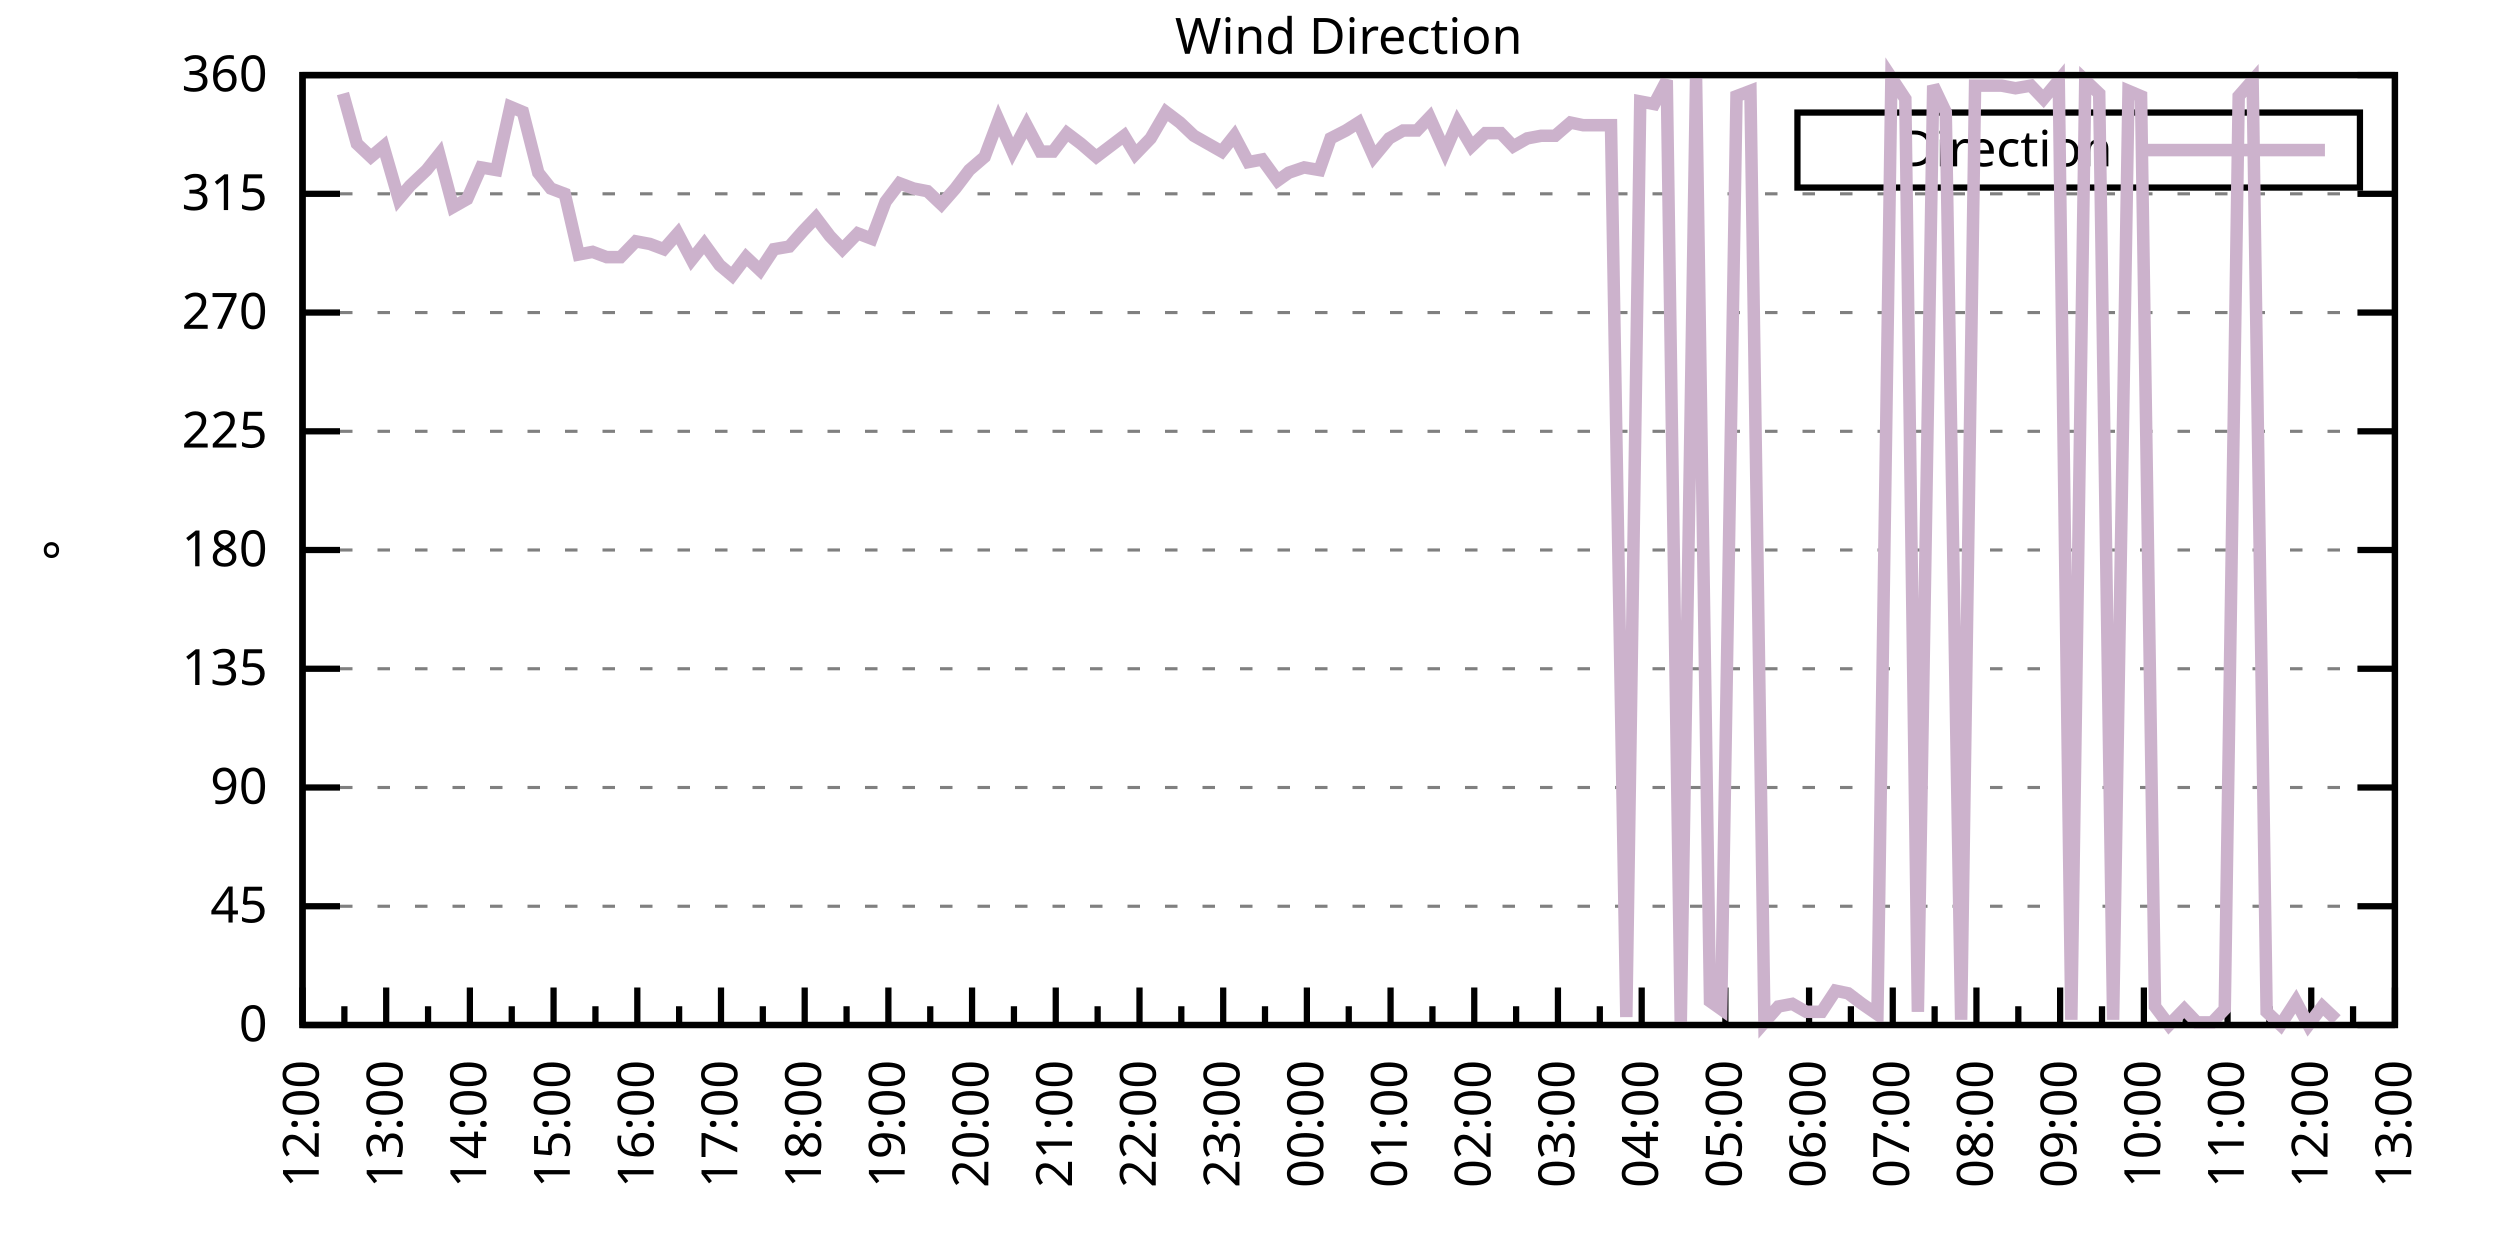
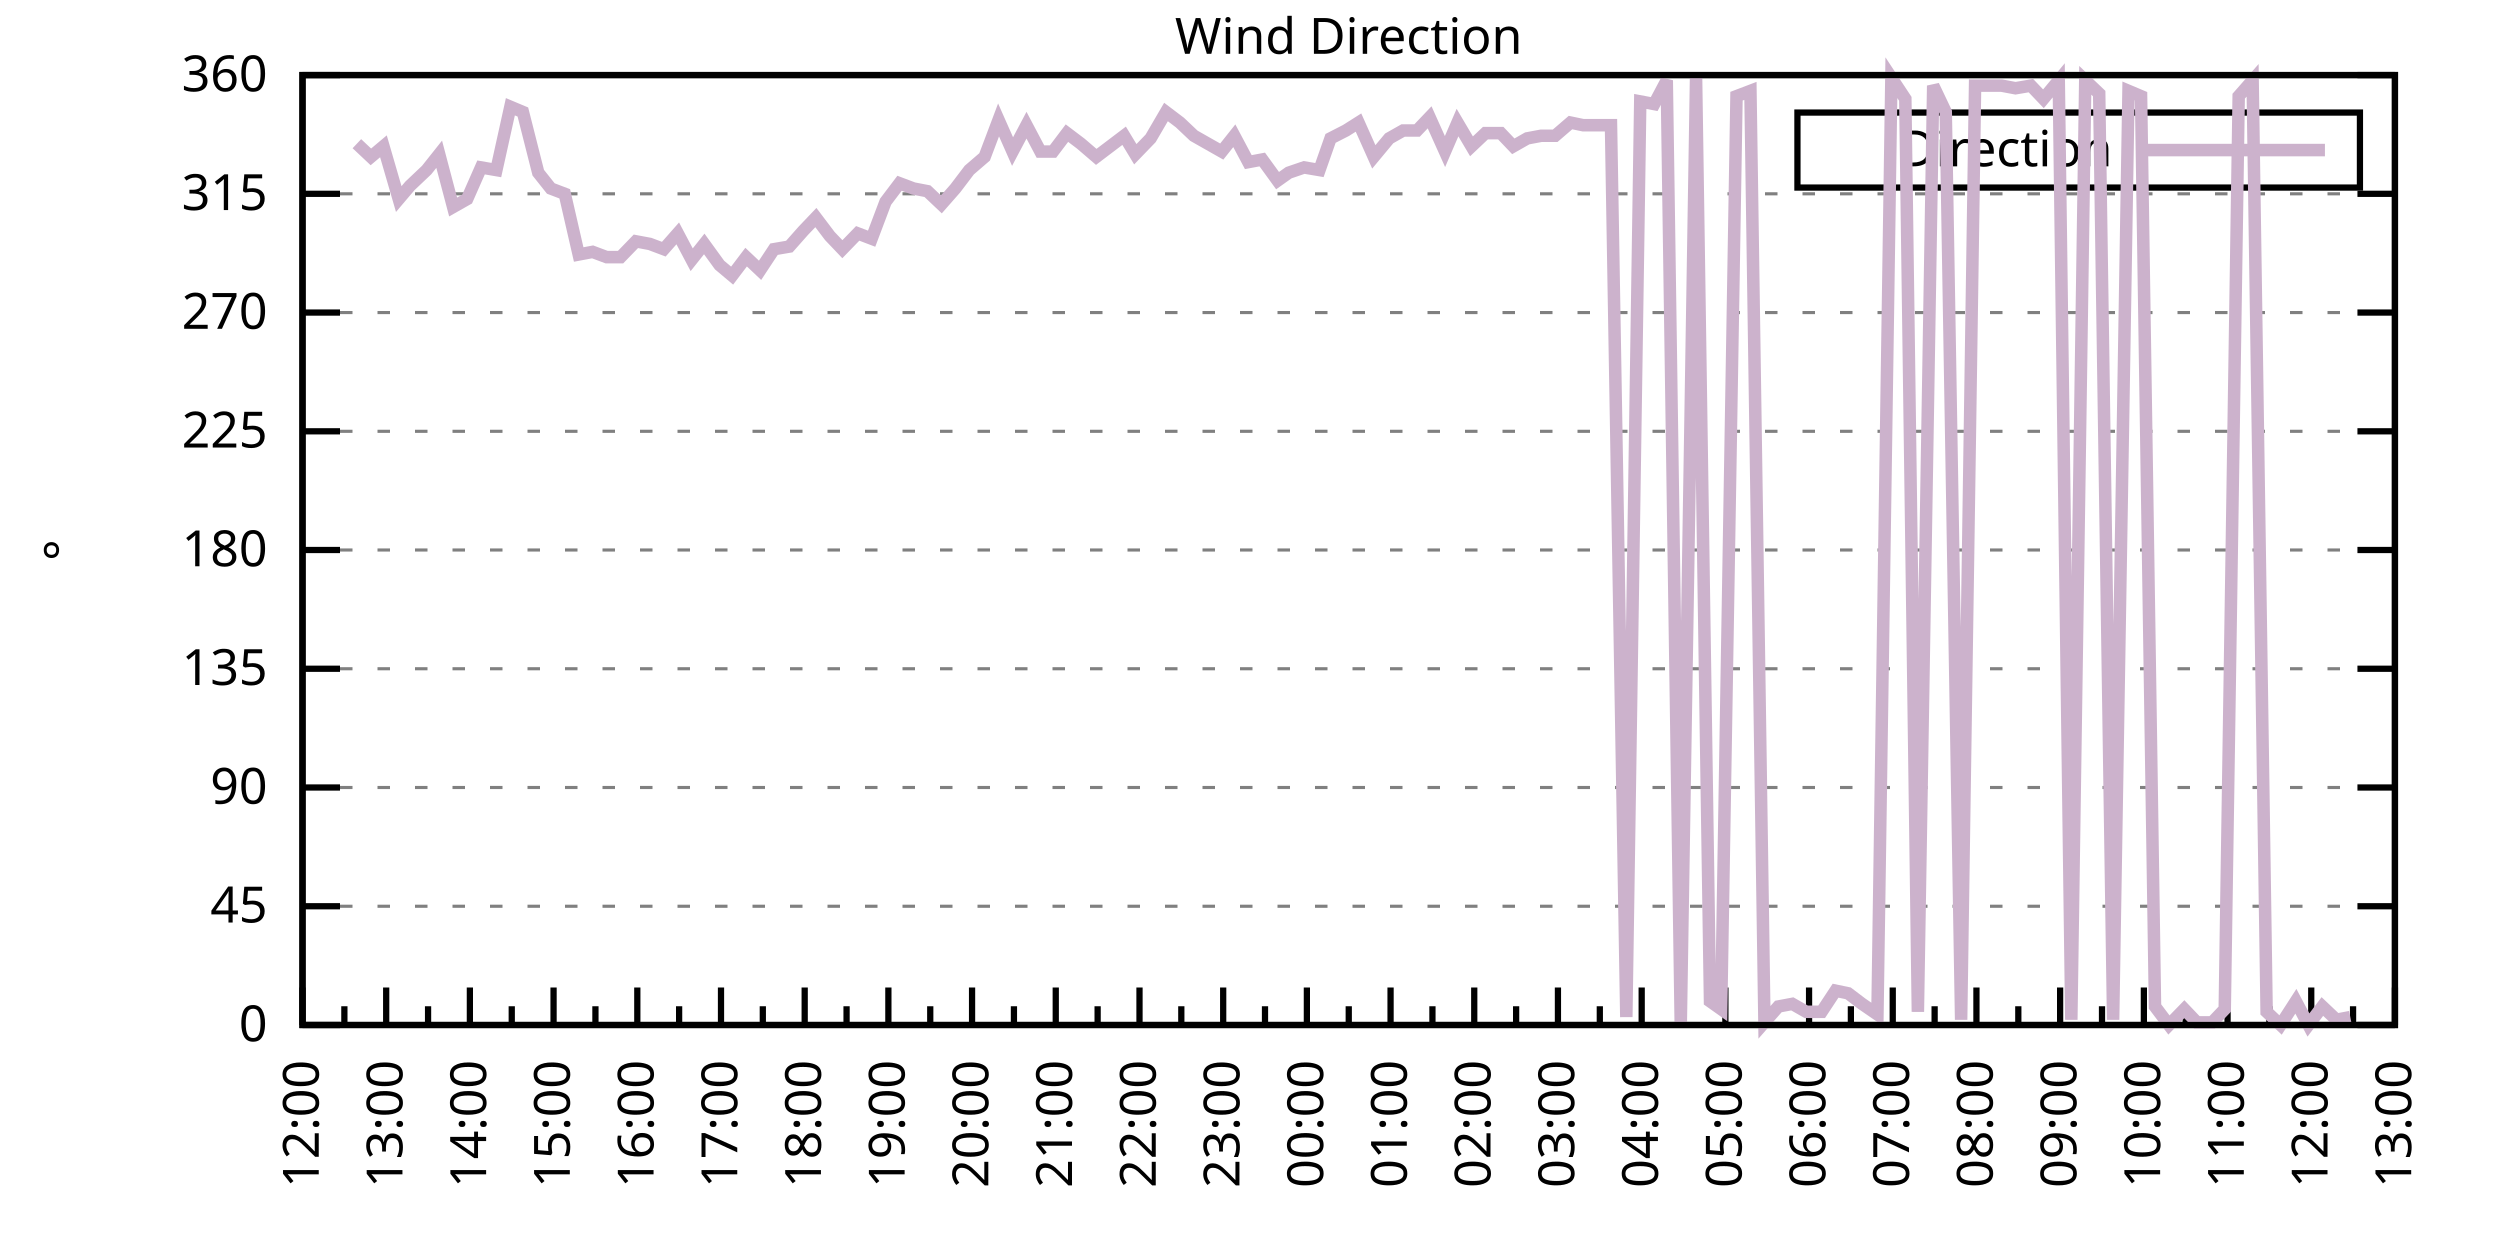
<svg xmlns="http://www.w3.org/2000/svg" xmlns:xlink="http://www.w3.org/1999/xlink" width="400" height="200" viewBox="0 0 400 200">
  <g id="gnuplot_canvas">
    <rect x="0" y="0" width="400" height="200" fill="none" />
    <defs>
      <circle id="gpDot" r="0.5" stroke-width="0.5" stroke="currentColor" />
      <path id="gpPt0" stroke-width="0.333" stroke="currentColor" d="M-1,0 h2 M0,-1 v2" />
      <path id="gpPt1" stroke-width="0.333" stroke="currentColor" d="M-1,-1 L1,1 M1,-1 L-1,1" />
      <path id="gpPt2" stroke-width="0.333" stroke="currentColor" d="M-1,0 L1,0 M0,-1 L0,1 M-1,-1 L1,1 M-1,1 L1,-1" />
      <rect id="gpPt3" stroke-width="0.333" stroke="currentColor" x="-1" y="-1" width="2" height="2" />
      <rect id="gpPt4" stroke-width="0.333" stroke="currentColor" fill="currentColor" x="-1" y="-1" width="2" height="2" />
      <circle id="gpPt5" stroke-width="0.333" stroke="currentColor" cx="0" cy="0" r="1" />
      <use xlink:href="#gpPt5" id="gpPt6" fill="currentColor" stroke="none" />
      <path id="gpPt7" stroke-width="0.333" stroke="currentColor" d="M0,-1.33 L-1.33,0.67 L1.33,0.67 z" />
      <use xlink:href="#gpPt7" id="gpPt8" fill="currentColor" stroke="none" />
      <use xlink:href="#gpPt7" id="gpPt9" stroke="currentColor" transform="rotate(180)" />
      <use xlink:href="#gpPt9" id="gpPt10" fill="currentColor" stroke="none" />
      <use xlink:href="#gpPt3" id="gpPt11" stroke="currentColor" transform="rotate(45)" />
      <use xlink:href="#gpPt11" id="gpPt12" fill="currentColor" stroke="none" />
      <path id="gpPt13" stroke-width="0.333" stroke="currentColor" d="M0,1.330 L1.265,0.411 L0.782,-1.067 L-0.782,-1.076 L-1.265,0.411 z" />
      <use xlink:href="#gpPt13" id="gpPt14" fill="currentColor" stroke="none" />
      <filter id="textbox" filterUnits="objectBoundingBox" x="0" y="0" height="1" width="1">
        <feFlood flood-color="white" flood-opacity="1" result="bgnd" />
        <feComposite in="SourceGraphic" in2="bgnd" operator="atop" />
      </filter>
      <filter id="greybox" filterUnits="objectBoundingBox" x="0" y="0" height="1" width="1">
        <feFlood flood-color="lightgrey" flood-opacity="1" result="grey" />
        <feComposite in="SourceGraphic" in2="grey" operator="atop" />
      </filter>
    </defs>
    <g fill="none" color="white" stroke="currentColor" stroke-width="1.00" stroke-linecap="butt" stroke-linejoin="miter">
</g>
    <g fill="none" color="black" stroke="currentColor" stroke-width="1.00" stroke-linecap="butt" stroke-linejoin="miter">
      <g stroke="none" shape-rendering="crispEdges">
        <polygon fill="rgb(255, 255, 255)" points="48.40,164.00 383.18,164.00 383.18,12.02 48.40,12.02 " />
      </g>
    </g>
    <g fill="none" color="black" stroke="currentColor" stroke-width="1.00" stroke-linecap="butt" stroke-linejoin="miter">
</g>
    <g fill="none" color="black" stroke="black" stroke-width="0.50" stroke-linecap="butt" stroke-linejoin="miter">
</g>
    <g fill="none" color="gray" stroke="currentColor" stroke-width="0.50" stroke-linecap="butt" stroke-linejoin="miter">
      <path stroke="gray" stroke-dasharray="2,4" class="gridline" d="M48.40,164.00 L383.19,164.00  " />
    </g>
    <g fill="none" color="gray" stroke="gray" stroke-width="1.00" stroke-linecap="butt" stroke-linejoin="miter">
</g>
    <g fill="none" color="black" stroke="currentColor" stroke-width="1.00" stroke-linecap="butt" stroke-linejoin="miter">
      <path stroke="black" d="M48.40,164.00 L54.40,164.00 M383.19,164.00 L377.19,164.00  " />
      <g transform="translate(42.80,166.60)" stroke="none" fill="black" font-family="Sans" font-size="8.00" text-anchor="end">
        <text>
          <tspan font-family="Sans"> 0</tspan>
        </text>
      </g>
    </g>
    <g fill="none" color="black" stroke="currentColor" stroke-width="1.00" stroke-linecap="butt" stroke-linejoin="miter">
</g>
    <g fill="none" color="black" stroke="black" stroke-width="0.50" stroke-linecap="butt" stroke-linejoin="miter">
</g>
    <g fill="none" color="gray" stroke="currentColor" stroke-width="0.50" stroke-linecap="butt" stroke-linejoin="miter">
      <path stroke="gray" stroke-dasharray="2,4" class="gridline" d="M48.40,145.00 L383.19,145.00  " />
    </g>
    <g fill="none" color="gray" stroke="gray" stroke-width="1.00" stroke-linecap="butt" stroke-linejoin="miter">
</g>
    <g fill="none" color="black" stroke="currentColor" stroke-width="1.00" stroke-linecap="butt" stroke-linejoin="miter">
      <path stroke="black" d="M48.40,145.00 L54.40,145.00 M383.19,145.00 L377.19,145.00  " />
      <g transform="translate(42.80,147.60)" stroke="none" fill="black" font-family="Sans" font-size="8.00" text-anchor="end">
        <text>
          <tspan font-family="Sans"> 45</tspan>
        </text>
      </g>
    </g>
    <g fill="none" color="black" stroke="currentColor" stroke-width="1.00" stroke-linecap="butt" stroke-linejoin="miter">
</g>
    <g fill="none" color="black" stroke="black" stroke-width="0.50" stroke-linecap="butt" stroke-linejoin="miter">
</g>
    <g fill="none" color="gray" stroke="currentColor" stroke-width="0.50" stroke-linecap="butt" stroke-linejoin="miter">
      <path stroke="gray" stroke-dasharray="2,4" class="gridline" d="M48.40,126.00 L383.19,126.00  " />
    </g>
    <g fill="none" color="gray" stroke="gray" stroke-width="1.00" stroke-linecap="butt" stroke-linejoin="miter">
</g>
    <g fill="none" color="black" stroke="currentColor" stroke-width="1.00" stroke-linecap="butt" stroke-linejoin="miter">
      <path stroke="black" d="M48.40,126.00 L54.40,126.00 M383.19,126.00 L377.19,126.00  " />
      <g transform="translate(42.80,128.60)" stroke="none" fill="black" font-family="Sans" font-size="8.00" text-anchor="end">
        <text>
          <tspan font-family="Sans"> 90</tspan>
        </text>
      </g>
    </g>
    <g fill="none" color="black" stroke="currentColor" stroke-width="1.00" stroke-linecap="butt" stroke-linejoin="miter">
</g>
    <g fill="none" color="black" stroke="black" stroke-width="0.50" stroke-linecap="butt" stroke-linejoin="miter">
</g>
    <g fill="none" color="gray" stroke="currentColor" stroke-width="0.50" stroke-linecap="butt" stroke-linejoin="miter">
      <path stroke="gray" stroke-dasharray="2,4" class="gridline" d="M48.40,107.00 L383.19,107.00  " />
    </g>
    <g fill="none" color="gray" stroke="gray" stroke-width="1.00" stroke-linecap="butt" stroke-linejoin="miter">
</g>
    <g fill="none" color="black" stroke="currentColor" stroke-width="1.00" stroke-linecap="butt" stroke-linejoin="miter">
      <path stroke="black" d="M48.40,107.00 L54.40,107.00 M383.19,107.00 L377.19,107.00  " />
      <g transform="translate(42.80,109.60)" stroke="none" fill="black" font-family="Sans" font-size="8.00" text-anchor="end">
        <text>
          <tspan font-family="Sans"> 135</tspan>
        </text>
      </g>
    </g>
    <g fill="none" color="black" stroke="currentColor" stroke-width="1.00" stroke-linecap="butt" stroke-linejoin="miter">
</g>
    <g fill="none" color="black" stroke="black" stroke-width="0.50" stroke-linecap="butt" stroke-linejoin="miter">
</g>
    <g fill="none" color="gray" stroke="currentColor" stroke-width="0.50" stroke-linecap="butt" stroke-linejoin="miter">
      <path stroke="gray" stroke-dasharray="2,4" class="gridline" d="M48.40,88.00 L383.19,88.00  " />
    </g>
    <g fill="none" color="gray" stroke="gray" stroke-width="1.00" stroke-linecap="butt" stroke-linejoin="miter">
</g>
    <g fill="none" color="black" stroke="currentColor" stroke-width="1.00" stroke-linecap="butt" stroke-linejoin="miter">
      <path stroke="black" d="M48.40,88.00 L54.40,88.00 M383.19,88.00 L377.19,88.00  " />
      <g transform="translate(42.80,90.60)" stroke="none" fill="black" font-family="Sans" font-size="8.00" text-anchor="end">
        <text>
          <tspan font-family="Sans"> 180</tspan>
        </text>
      </g>
    </g>
    <g fill="none" color="black" stroke="currentColor" stroke-width="1.00" stroke-linecap="butt" stroke-linejoin="miter">
</g>
    <g fill="none" color="black" stroke="black" stroke-width="0.50" stroke-linecap="butt" stroke-linejoin="miter">
</g>
    <g fill="none" color="gray" stroke="currentColor" stroke-width="0.50" stroke-linecap="butt" stroke-linejoin="miter">
      <path stroke="gray" stroke-dasharray="2,4" class="gridline" d="M48.40,69.01 L383.19,69.01  " />
    </g>
    <g fill="none" color="gray" stroke="gray" stroke-width="1.00" stroke-linecap="butt" stroke-linejoin="miter">
</g>
    <g fill="none" color="black" stroke="currentColor" stroke-width="1.00" stroke-linecap="butt" stroke-linejoin="miter">
      <path stroke="black" d="M48.40,69.01 L54.40,69.01 M383.19,69.01 L377.19,69.01  " />
      <g transform="translate(42.80,71.61)" stroke="none" fill="black" font-family="Sans" font-size="8.00" text-anchor="end">
        <text>
          <tspan font-family="Sans"> 225</tspan>
        </text>
      </g>
    </g>
    <g fill="none" color="black" stroke="currentColor" stroke-width="1.00" stroke-linecap="butt" stroke-linejoin="miter">
</g>
    <g fill="none" color="black" stroke="black" stroke-width="0.50" stroke-linecap="butt" stroke-linejoin="miter">
</g>
    <g fill="none" color="gray" stroke="currentColor" stroke-width="0.50" stroke-linecap="butt" stroke-linejoin="miter">
      <path stroke="gray" stroke-dasharray="2,4" class="gridline" d="M48.40,50.01 L383.19,50.01  " />
    </g>
    <g fill="none" color="gray" stroke="gray" stroke-width="1.00" stroke-linecap="butt" stroke-linejoin="miter">
</g>
    <g fill="none" color="black" stroke="currentColor" stroke-width="1.00" stroke-linecap="butt" stroke-linejoin="miter">
      <path stroke="black" d="M48.40,50.01 L54.40,50.01 M383.19,50.01 L377.19,50.01  " />
      <g transform="translate(42.80,52.61)" stroke="none" fill="black" font-family="Sans" font-size="8.00" text-anchor="end">
        <text>
          <tspan font-family="Sans"> 270</tspan>
        </text>
      </g>
    </g>
    <g fill="none" color="black" stroke="currentColor" stroke-width="1.00" stroke-linecap="butt" stroke-linejoin="miter">
</g>
    <g fill="none" color="black" stroke="black" stroke-width="0.50" stroke-linecap="butt" stroke-linejoin="miter">
</g>
    <g fill="none" color="gray" stroke="currentColor" stroke-width="0.50" stroke-linecap="butt" stroke-linejoin="miter">
      <path stroke="gray" stroke-dasharray="2,4" class="gridline" d="M48.40,31.01 L383.19,31.01  " />
    </g>
    <g fill="none" color="gray" stroke="gray" stroke-width="1.00" stroke-linecap="butt" stroke-linejoin="miter">
</g>
    <g fill="none" color="black" stroke="currentColor" stroke-width="1.00" stroke-linecap="butt" stroke-linejoin="miter">
      <path stroke="black" d="M48.40,31.01 L54.40,31.01 M383.19,31.01 L377.19,31.01  " />
      <g transform="translate(42.80,33.61)" stroke="none" fill="black" font-family="Sans" font-size="8.00" text-anchor="end">
        <text>
          <tspan font-family="Sans"> 315</tspan>
        </text>
      </g>
    </g>
    <g fill="none" color="black" stroke="currentColor" stroke-width="1.00" stroke-linecap="butt" stroke-linejoin="miter">
</g>
    <g fill="none" color="black" stroke="black" stroke-width="0.50" stroke-linecap="butt" stroke-linejoin="miter">
</g>
    <g fill="none" color="gray" stroke="currentColor" stroke-width="0.50" stroke-linecap="butt" stroke-linejoin="miter">
      <path stroke="gray" stroke-dasharray="2,4" class="gridline" d="M48.40,12.01 L383.19,12.01  " />
    </g>
    <g fill="none" color="gray" stroke="gray" stroke-width="1.00" stroke-linecap="butt" stroke-linejoin="miter">
</g>
    <g fill="none" color="black" stroke="currentColor" stroke-width="1.00" stroke-linecap="butt" stroke-linejoin="miter">
      <path stroke="black" d="M48.40,12.01 L54.40,12.01 M383.19,12.01 L377.19,12.01  " />
      <g transform="translate(42.80,14.61)" stroke="none" fill="black" font-family="Sans" font-size="8.00" text-anchor="end">
        <text>
          <tspan font-family="Sans"> 360</tspan>
        </text>
      </g>
    </g>
    <g fill="none" color="black" stroke="currentColor" stroke-width="1.00" stroke-linecap="butt" stroke-linejoin="miter">
      <path stroke="black" d="M48.40,164.00 L48.40,158.00  " />
      <g transform="translate(51.00,169.60) rotate(270)" stroke="none" fill="black" font-family="Sans" font-size="8.00" text-anchor="end">
        <text>
          <tspan font-family="Sans">12:00</tspan>
        </text>
      </g>
    </g>
    <g fill="none" color="black" stroke="currentColor" stroke-width="1.00" stroke-linecap="butt" stroke-linejoin="miter">
      <path stroke="black" d="M55.10,164.00 L55.10,161.00 M61.79,164.00 L61.79,158.00  " />
      <g transform="translate(64.39,169.60) rotate(270)" stroke="none" fill="black" font-family="Sans" font-size="8.00" text-anchor="end">
        <text>
          <tspan font-family="Sans">13:00</tspan>
        </text>
      </g>
    </g>
    <g fill="none" color="black" stroke="currentColor" stroke-width="1.00" stroke-linecap="butt" stroke-linejoin="miter">
      <path stroke="black" d="M68.49,164.00 L68.49,161.00 M75.18,164.00 L75.18,158.00  " />
      <g transform="translate(77.78,169.60) rotate(270)" stroke="none" fill="black" font-family="Sans" font-size="8.00" text-anchor="end">
        <text>
          <tspan font-family="Sans">14:00</tspan>
        </text>
      </g>
    </g>
    <g fill="none" color="black" stroke="currentColor" stroke-width="1.00" stroke-linecap="butt" stroke-linejoin="miter">
      <path stroke="black" d="M81.88,164.00 L81.88,161.00 M88.57,164.00 L88.57,158.00  " />
      <g transform="translate(91.17,169.60) rotate(270)" stroke="none" fill="black" font-family="Sans" font-size="8.00" text-anchor="end">
        <text>
          <tspan font-family="Sans">15:00</tspan>
        </text>
      </g>
    </g>
    <g fill="none" color="black" stroke="currentColor" stroke-width="1.00" stroke-linecap="butt" stroke-linejoin="miter">
      <path stroke="black" d="M95.27,164.00 L95.27,161.00 M101.97,164.00 L101.97,158.00  " />
      <g transform="translate(104.57,169.60) rotate(270)" stroke="none" fill="black" font-family="Sans" font-size="8.00" text-anchor="end">
        <text>
          <tspan font-family="Sans">16:00</tspan>
        </text>
      </g>
    </g>
    <g fill="none" color="black" stroke="currentColor" stroke-width="1.00" stroke-linecap="butt" stroke-linejoin="miter">
      <path stroke="black" d="M108.66,164.00 L108.66,161.00 M115.36,164.00 L115.36,158.00  " />
      <g transform="translate(117.96,169.60) rotate(270)" stroke="none" fill="black" font-family="Sans" font-size="8.00" text-anchor="end">
        <text>
          <tspan font-family="Sans">17:00</tspan>
        </text>
      </g>
    </g>
    <g fill="none" color="black" stroke="currentColor" stroke-width="1.00" stroke-linecap="butt" stroke-linejoin="miter">
      <path stroke="black" d="M122.05,164.00 L122.05,161.00 M128.75,164.00 L128.75,158.00  " />
      <g transform="translate(131.35,169.60) rotate(270)" stroke="none" fill="black" font-family="Sans" font-size="8.00" text-anchor="end">
        <text>
          <tspan font-family="Sans">18:00</tspan>
        </text>
      </g>
    </g>
    <g fill="none" color="black" stroke="currentColor" stroke-width="1.00" stroke-linecap="butt" stroke-linejoin="miter">
      <path stroke="black" d="M135.45,164.00 L135.45,161.00 M142.14,164.00 L142.14,158.00  " />
      <g transform="translate(144.74,169.60) rotate(270)" stroke="none" fill="black" font-family="Sans" font-size="8.00" text-anchor="end">
        <text>
          <tspan font-family="Sans">19:00</tspan>
        </text>
      </g>
    </g>
    <g fill="none" color="black" stroke="currentColor" stroke-width="1.00" stroke-linecap="butt" stroke-linejoin="miter">
      <path stroke="black" d="M148.84,164.00 L148.84,161.00 M155.53,164.00 L155.53,158.00  " />
      <g transform="translate(158.13,169.60) rotate(270)" stroke="none" fill="black" font-family="Sans" font-size="8.00" text-anchor="end">
        <text>
          <tspan font-family="Sans">20:00</tspan>
        </text>
      </g>
    </g>
    <g fill="none" color="black" stroke="currentColor" stroke-width="1.00" stroke-linecap="butt" stroke-linejoin="miter">
      <path stroke="black" d="M162.23,164.00 L162.23,161.00 M168.92,164.00 L168.92,158.00  " />
      <g transform="translate(171.52,169.60) rotate(270)" stroke="none" fill="black" font-family="Sans" font-size="8.00" text-anchor="end">
        <text>
          <tspan font-family="Sans">21:00</tspan>
        </text>
      </g>
    </g>
    <g fill="none" color="black" stroke="currentColor" stroke-width="1.00" stroke-linecap="butt" stroke-linejoin="miter">
      <path stroke="black" d="M175.62,164.00 L175.62,161.00 M182.32,164.00 L182.32,158.00  " />
      <g transform="translate(184.92,169.60) rotate(270)" stroke="none" fill="black" font-family="Sans" font-size="8.00" text-anchor="end">
        <text>
          <tspan font-family="Sans">22:00</tspan>
        </text>
      </g>
    </g>
    <g fill="none" color="black" stroke="currentColor" stroke-width="1.00" stroke-linecap="butt" stroke-linejoin="miter">
      <path stroke="black" d="M189.01,164.00 L189.01,161.00 M195.71,164.00 L195.71,158.00  " />
      <g transform="translate(198.31,169.60) rotate(270)" stroke="none" fill="black" font-family="Sans" font-size="8.00" text-anchor="end">
        <text>
          <tspan font-family="Sans">23:00</tspan>
        </text>
      </g>
    </g>
    <g fill="none" color="black" stroke="currentColor" stroke-width="1.00" stroke-linecap="butt" stroke-linejoin="miter">
      <path stroke="black" d="M202.40,164.00 L202.40,161.00 M209.10,164.00 L209.10,158.00  " />
      <g transform="translate(211.70,169.60) rotate(270)" stroke="none" fill="black" font-family="Sans" font-size="8.00" text-anchor="end">
        <text>
          <tspan font-family="Sans">00:00</tspan>
        </text>
      </g>
    </g>
    <g fill="none" color="black" stroke="currentColor" stroke-width="1.00" stroke-linecap="butt" stroke-linejoin="miter">
      <path stroke="black" d="M215.80,164.00 L215.80,161.00 M222.49,164.00 L222.49,158.00  " />
      <g transform="translate(225.09,169.60) rotate(270)" stroke="none" fill="black" font-family="Sans" font-size="8.00" text-anchor="end">
        <text>
          <tspan font-family="Sans">01:00</tspan>
        </text>
      </g>
    </g>
    <g fill="none" color="black" stroke="currentColor" stroke-width="1.00" stroke-linecap="butt" stroke-linejoin="miter">
      <path stroke="black" d="M229.19,164.00 L229.19,161.00 M235.88,164.00 L235.88,158.00  " />
      <g transform="translate(238.48,169.60) rotate(270)" stroke="none" fill="black" font-family="Sans" font-size="8.00" text-anchor="end">
        <text>
          <tspan font-family="Sans">02:00</tspan>
        </text>
      </g>
    </g>
    <g fill="none" color="black" stroke="currentColor" stroke-width="1.00" stroke-linecap="butt" stroke-linejoin="miter">
      <path stroke="black" d="M242.58,164.00 L242.58,161.00 M249.27,164.00 L249.27,158.00  " />
      <g transform="translate(251.87,169.60) rotate(270)" stroke="none" fill="black" font-family="Sans" font-size="8.00" text-anchor="end">
        <text>
          <tspan font-family="Sans">03:00</tspan>
        </text>
      </g>
    </g>
    <g fill="none" color="black" stroke="currentColor" stroke-width="1.00" stroke-linecap="butt" stroke-linejoin="miter">
      <path stroke="black" d="M255.97,164.00 L255.97,161.00 M262.67,164.00 L262.67,158.00  " />
      <g transform="translate(265.27,169.60) rotate(270)" stroke="none" fill="black" font-family="Sans" font-size="8.00" text-anchor="end">
        <text>
          <tspan font-family="Sans">04:00</tspan>
        </text>
      </g>
    </g>
    <g fill="none" color="black" stroke="currentColor" stroke-width="1.00" stroke-linecap="butt" stroke-linejoin="miter">
      <path stroke="black" d="M269.36,164.00 L269.36,161.00 M276.06,164.00 L276.06,158.00  " />
      <g transform="translate(278.66,169.60) rotate(270)" stroke="none" fill="black" font-family="Sans" font-size="8.00" text-anchor="end">
        <text>
          <tspan font-family="Sans">05:00</tspan>
        </text>
      </g>
    </g>
    <g fill="none" color="black" stroke="currentColor" stroke-width="1.00" stroke-linecap="butt" stroke-linejoin="miter">
      <path stroke="black" d="M282.75,164.00 L282.75,161.00 M289.45,164.00 L289.45,158.00  " />
      <g transform="translate(292.05,169.60) rotate(270)" stroke="none" fill="black" font-family="Sans" font-size="8.00" text-anchor="end">
        <text>
          <tspan font-family="Sans">06:00</tspan>
        </text>
      </g>
    </g>
    <g fill="none" color="black" stroke="currentColor" stroke-width="1.00" stroke-linecap="butt" stroke-linejoin="miter">
      <path stroke="black" d="M296.14,164.00 L296.14,161.00 M302.84,164.00 L302.84,158.00  " />
      <g transform="translate(305.44,169.60) rotate(270)" stroke="none" fill="black" font-family="Sans" font-size="8.00" text-anchor="end">
        <text>
          <tspan font-family="Sans">07:00</tspan>
        </text>
      </g>
    </g>
    <g fill="none" color="black" stroke="currentColor" stroke-width="1.00" stroke-linecap="butt" stroke-linejoin="miter">
      <path stroke="black" d="M309.54,164.00 L309.54,161.00 M316.23,164.00 L316.23,158.00  " />
      <g transform="translate(318.83,169.60) rotate(270)" stroke="none" fill="black" font-family="Sans" font-size="8.00" text-anchor="end">
        <text>
          <tspan font-family="Sans">08:00</tspan>
        </text>
      </g>
    </g>
    <g fill="none" color="black" stroke="currentColor" stroke-width="1.00" stroke-linecap="butt" stroke-linejoin="miter">
      <path stroke="black" d="M322.93,164.00 L322.93,161.00 M329.62,164.00 L329.62,158.00  " />
      <g transform="translate(332.22,169.60) rotate(270)" stroke="none" fill="black" font-family="Sans" font-size="8.00" text-anchor="end">
        <text>
          <tspan font-family="Sans">09:00</tspan>
        </text>
      </g>
    </g>
    <g fill="none" color="black" stroke="currentColor" stroke-width="1.00" stroke-linecap="butt" stroke-linejoin="miter">
      <path stroke="black" d="M336.32,164.00 L336.32,161.00 M343.02,164.00 L343.02,158.00  " />
      <g transform="translate(345.62,169.60) rotate(270)" stroke="none" fill="black" font-family="Sans" font-size="8.00" text-anchor="end">
        <text>
          <tspan font-family="Sans">10:00</tspan>
        </text>
      </g>
    </g>
    <g fill="none" color="black" stroke="currentColor" stroke-width="1.00" stroke-linecap="butt" stroke-linejoin="miter">
      <path stroke="black" d="M349.71,164.00 L349.71,161.00 M356.41,164.00 L356.41,158.00  " />
      <g transform="translate(359.01,169.60) rotate(270)" stroke="none" fill="black" font-family="Sans" font-size="8.00" text-anchor="end">
        <text>
          <tspan font-family="Sans">11:00</tspan>
        </text>
      </g>
    </g>
    <g fill="none" color="black" stroke="currentColor" stroke-width="1.00" stroke-linecap="butt" stroke-linejoin="miter">
      <path stroke="black" d="M363.10,164.00 L363.10,161.00 M369.80,164.00 L369.80,158.00  " />
      <g transform="translate(372.40,169.60) rotate(270)" stroke="none" fill="black" font-family="Sans" font-size="8.00" text-anchor="end">
        <text>
          <tspan font-family="Sans">12:00</tspan>
        </text>
      </g>
    </g>
    <g fill="none" color="black" stroke="currentColor" stroke-width="1.00" stroke-linecap="butt" stroke-linejoin="miter">
      <path stroke="black" d="M376.49,164.00 L376.49,161.00 M383.19,164.00 L383.19,158.00  " />
      <g transform="translate(385.79,169.60) rotate(270)" stroke="none" fill="black" font-family="Sans" font-size="8.00" text-anchor="end">
        <text>
          <tspan font-family="Sans">13:00</tspan>
        </text>
      </g>
    </g>
    <g fill="none" color="black" stroke="currentColor" stroke-width="1.00" stroke-linecap="butt" stroke-linejoin="miter">
</g>
    <g fill="none" color="black" stroke="currentColor" stroke-width="1.00" stroke-linecap="butt" stroke-linejoin="miter">
      <path stroke="black" d="M48.40,12.01 L48.40,164.00 L383.19,164.00 L383.19,12.01 L48.40,12.01 Z  " />
    </g>
    <g fill="none" color="black" stroke="currentColor" stroke-width="1.00" stroke-linecap="butt" stroke-linejoin="miter">
      <g transform="translate(12.80,88.01) rotate(270)" stroke="none" fill="black" font-family="Sans" font-size="8.00" text-anchor="middle">
        <text>
          <tspan font-family="Sans">°</tspan>
        </text>
      </g>
    </g>
    <g fill="none" color="black" stroke="currentColor" stroke-width="1.00" stroke-linecap="butt" stroke-linejoin="miter">
</g>
    <g fill="none" color="black" stroke="currentColor" stroke-width="1.00" stroke-linecap="butt" stroke-linejoin="miter">
      <path stroke="black" d="M287.59,30.01 L287.59,18.01 L377.59,18.01 L377.59,30.01 L287.59,30.01 Z  " />
    </g>
    <g id="Wind_direction_plot_1">
      <g fill="none" color="white" stroke="black" stroke-width="2.00" stroke-linecap="butt" stroke-linejoin="miter">
</g>
      <g fill="none" color="black" stroke="currentColor" stroke-width="2.00" stroke-linecap="butt" stroke-linejoin="miter">
        <g transform="translate(337.99,26.61)" stroke="none" fill="black" font-family="Sans" font-size="8.00" text-anchor="end">
          <text>
            <tspan font-family="Sans">Direction</tspan>
          </text>
        </g>
      </g>
      <g fill="none" color="black" stroke="currentColor" stroke-width="2.00" stroke-linecap="butt" stroke-linejoin="miter">
-         <path stroke="rgb(204, 178, 204)" d="M343.59,24.01 L371.99,24.01 M54.87,14.97 L57.10,22.99 L59.34,25.10 L61.35,23.41 L63.80,31.85 L65.59,29.74   L68.26,27.21 L70.27,24.68 L72.50,33.12 L74.74,31.85 L76.97,26.79 L79.42,27.21 L81.66,17.08 L83.66,17.92   L86.12,27.63 L88.13,30.16 L90.36,31.01 L92.59,40.72 L94.82,40.30 L97.06,41.14 L99.29,41.14 L101.74,38.61   L103.98,39.03 L106.21,39.87 L108.44,37.34 L110.67,41.56 L112.68,39.03 L115.13,42.41 L117.14,44.10 L119.38,41.14   L121.61,43.25 L123.84,39.87 L126.29,39.45 L128.53,36.92 L130.54,34.81 L132.77,37.76 L134.78,39.87 L137.23,37.34   L139.46,38.19 L141.69,32.28 L143.93,29.32 L146.16,30.16 L148.39,30.59 L150.62,32.70 L152.85,30.16 L155.09,27.21   L157.54,25.10 L159.77,19.19 L162.01,24.25 L164.24,20.03 L166.47,24.25 L168.48,24.25 L170.71,21.30 L172.94,22.99   L175.40,25.10 L177.63,23.41 L179.86,21.72 L181.65,24.68 L184.10,22.14 L186.56,17.92 L188.79,19.61 L191.02,21.72   L195.48,24.25 L197.49,21.72 L199.73,25.94 L201.96,25.52 L204.41,28.90 L206.20,27.63 L208.65,26.79 L211.11,27.21   L212.89,22.14 L215.35,20.88 L217.36,19.61 L219.81,25.10 L222.27,22.14 L224.50,20.88 L226.73,20.88 L228.74,18.77   L231.20,24.25 L233.20,19.61 L235.44,23.41 L237.67,21.30 L240.12,21.30 L242.13,23.41 L244.36,22.14 L246.60,21.72   L248.83,21.72 L251.28,19.61 L253.29,20.03 L255.75,20.03 L257.76,20.03 L260.21,162.73 L262.44,16.23 L264.67,16.65   L266.68,12.85 L268.92,164.00 L271.37,12.43 L273.60,160.20 L275.39,161.47 L277.84,15.39 L280.07,14.54 L282.31,163.58   L284.54,161.04 L286.77,160.62 L289.00,161.89 L291.46,161.89 L293.69,158.51 L295.70,158.93 L297.93,160.62 L300.39,162.31   L302.62,12.43 L304.85,15.81 L306.86,161.89 L309.31,13.70 L311.32,17.92 L313.78,163.16 L316.01,13.70 L318.02,13.70   L320.25,13.70 L322.48,14.12 L324.94,13.70 L326.95,15.81 L329.40,12.85 L331.41,163.16 L333.64,12.85 L335.87,14.97   L338.10,163.16 L340.56,14.54 L342.57,15.39 L344.80,161.04 L347.03,164.00 L349.49,161.47 L351.50,163.58 L353.95,163.58   L355.96,161.47 L358.19,15.39 L360.42,12.85 L362.66,161.89 L364.89,164.00 L367.34,160.20 L369.35,164.00 L371.58,161.04   L373.82,163.16  " />
+         <path stroke="rgb(204, 178, 204)" d="M343.59,24.01 L371.99,24.01 M57.10,22.99 L59.34,25.10 L61.35,23.41 L63.80,31.85 L65.59,29.74 L68.26,27.21   L70.27,24.68 L72.50,33.12 L74.74,31.85 L76.97,26.79 L79.42,27.21 L81.66,17.08 L83.66,17.92 L86.12,27.63   L88.13,30.16 L90.36,31.01 L92.59,40.72 L94.82,40.30 L97.06,41.14 L99.29,41.14 L101.74,38.61 L103.98,39.03   L106.21,39.87 L108.44,37.34 L110.67,41.56 L112.68,39.03 L115.13,42.41 L117.14,44.10 L119.38,41.14 L121.61,43.25   L123.84,39.87 L126.29,39.45 L128.53,36.92 L130.54,34.81 L132.77,37.76 L134.78,39.87 L137.23,37.34 L139.46,38.19   L141.69,32.28 L143.93,29.32 L146.16,30.16 L148.39,30.59 L150.62,32.70 L152.85,30.16 L155.09,27.21 L157.54,25.10   L159.77,19.19 L162.01,24.25 L164.24,20.03 L166.47,24.25 L168.48,24.25 L170.71,21.30 L172.94,22.99 L175.40,25.10   L177.63,23.41 L179.86,21.72 L181.65,24.68 L184.10,22.14 L186.56,17.92 L188.79,19.61 L191.02,21.72 L195.48,24.25   L197.49,21.72 L199.73,25.94 L201.96,25.52 L204.41,28.90 L206.20,27.63 L208.65,26.79 L211.11,27.21 L212.89,22.14   L215.35,20.88 L217.36,19.61 L219.81,25.10 L222.27,22.14 L224.50,20.88 L226.73,20.88 L228.74,18.77 L231.20,24.25   L233.20,19.61 L235.44,23.41 L237.67,21.30 L240.12,21.30 L242.13,23.41 L244.36,22.14 L246.60,21.72 L248.83,21.72   L251.28,19.61 L253.29,20.03 L255.75,20.03 L257.76,20.03 L260.21,162.73 L262.44,16.23 L264.67,16.65 L266.68,12.85   L268.92,164.00 L271.37,12.43 L273.60,160.20 L275.39,161.47 L277.84,15.39 L280.07,14.54 L282.31,163.58 L284.54,161.04   L286.77,160.62 L289.00,161.89 L291.46,161.89 L293.69,158.51 L295.70,158.93 L297.93,160.62 L300.39,162.31 L302.62,12.43   L304.85,15.81 L306.86,161.89 L309.31,13.70 L311.32,17.92 L313.78,163.16 L316.01,13.70 L318.02,13.70 L320.25,13.70   L322.48,14.12 L324.94,13.70 L326.95,15.81 L329.40,12.85 L331.41,163.16 L333.64,12.85 L335.87,14.97 L338.10,163.16   L340.56,14.54 L342.57,15.39 L344.80,161.04 L347.03,164.00 L349.49,161.47 L351.50,163.58 L353.95,163.58 L355.96,161.47   L358.19,15.39 L360.42,12.85 L362.66,161.89 L364.89,164.00 L367.34,160.20 L369.35,164.00 L371.58,161.04 L373.82,163.16   L376.05,162.73  " />
      </g>
    </g>
    <g fill="none" color="black" stroke="currentColor" stroke-width="2.00" stroke-linecap="butt" stroke-linejoin="miter">
</g>
    <g fill="none" color="black" stroke="black" stroke-width="1.00" stroke-linecap="butt" stroke-linejoin="miter">
</g>
    <g fill="none" color="black" stroke="currentColor" stroke-width="1.00" stroke-linecap="butt" stroke-linejoin="miter">
      <path stroke="black" d="M48.40,12.01 L48.40,164.00 L383.19,164.00 L383.19,12.01 L48.40,12.01 Z  " />
    </g>
    <g fill="none" color="black" stroke="currentColor" stroke-width="1.00" stroke-linecap="butt" stroke-linejoin="miter">
      <g transform="translate(215.79,8.61)" stroke="none" fill="black" font-family="Sans" font-size="8.00" text-anchor="middle">
        <text>
          <tspan font-family="Sans">Wind Direction</tspan>
        </text>
      </g>
    </g>
    <g fill="none" color="black" stroke="currentColor" stroke-width="1.00" stroke-linecap="butt" stroke-linejoin="miter">
</g>
  </g>
</svg>
